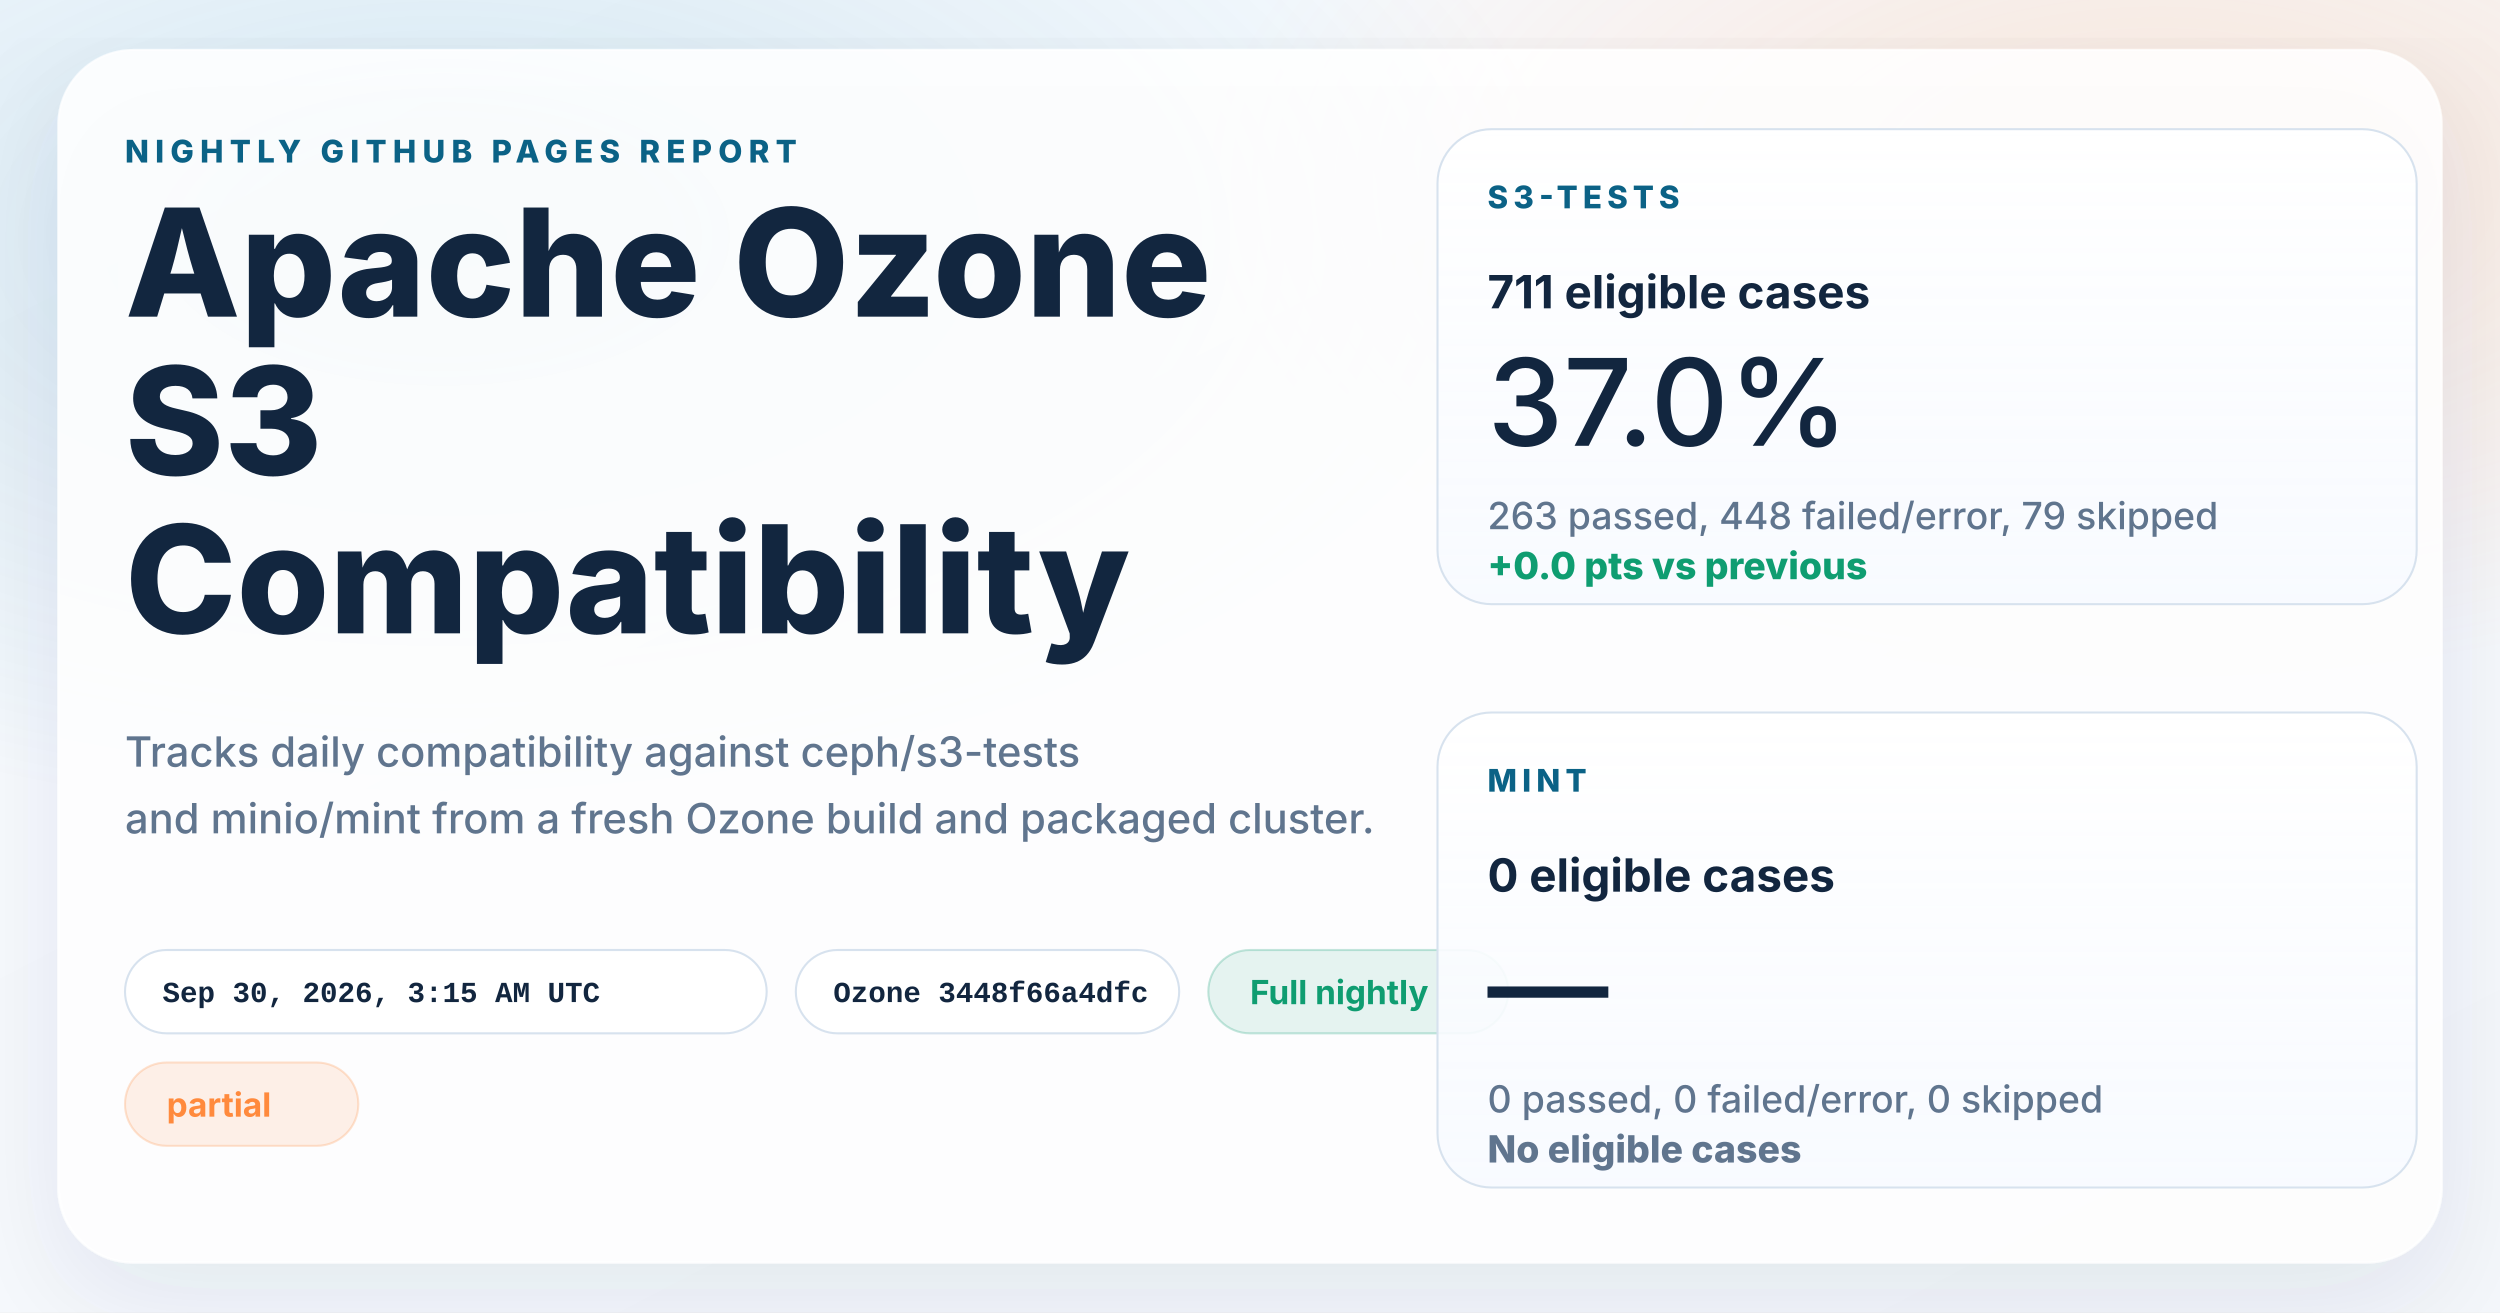
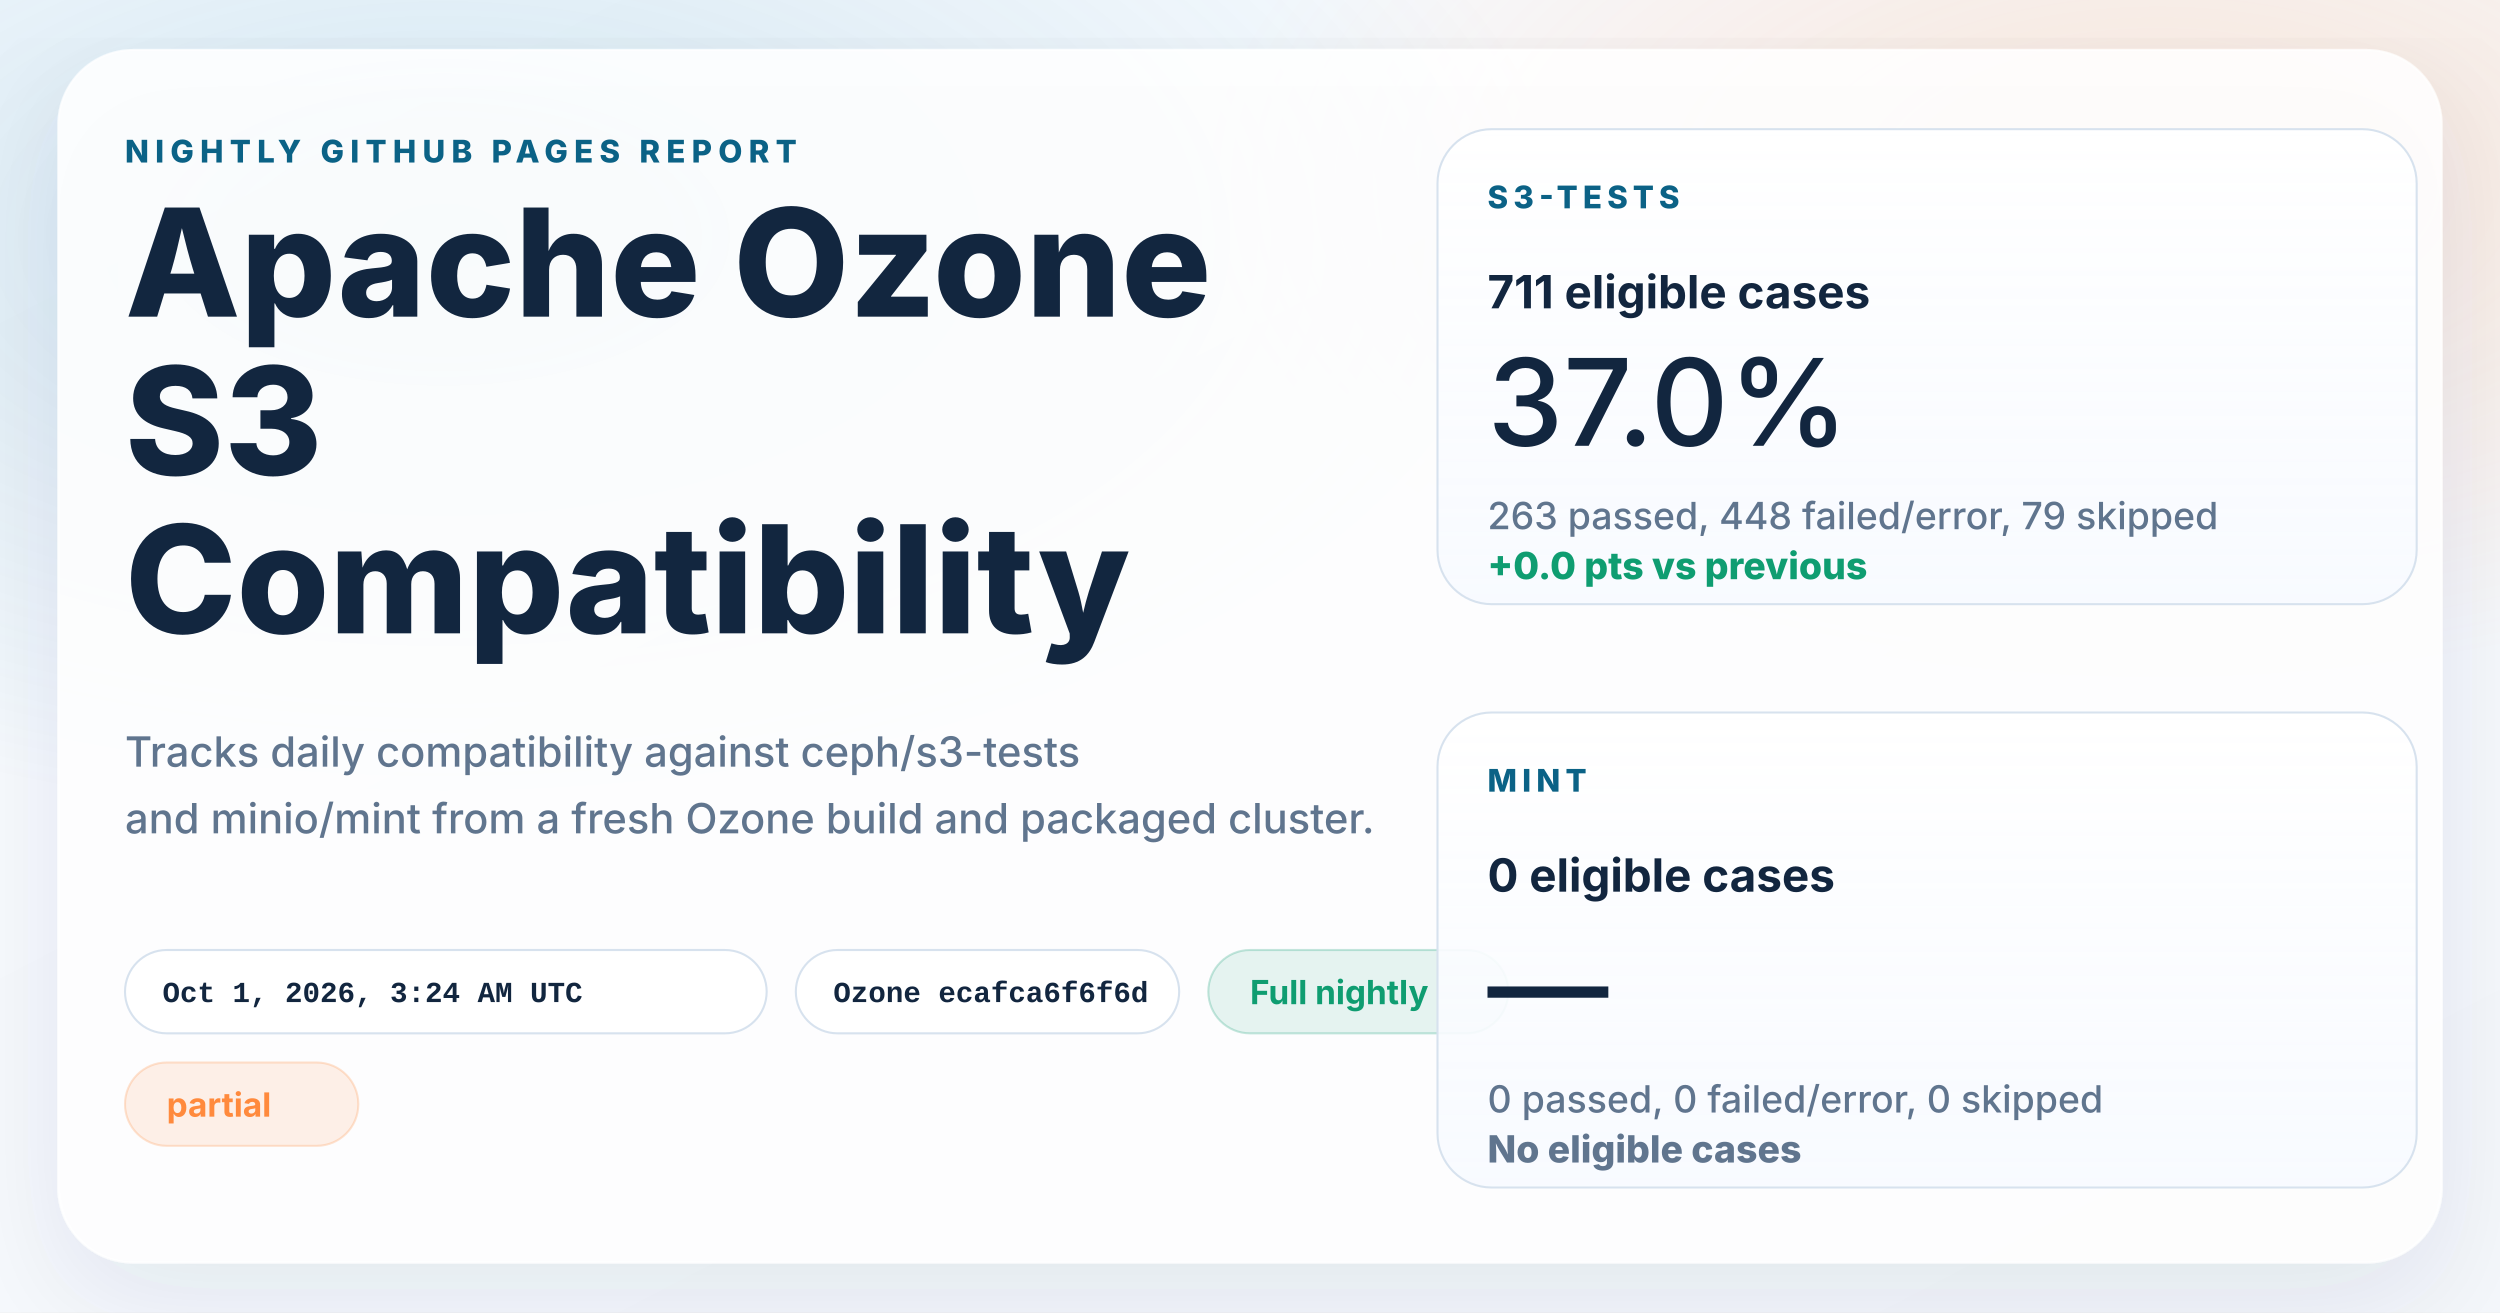
<svg xmlns="http://www.w3.org/2000/svg" width="1200" height="630" viewBox="0 0 1200 630" role="img" aria-labelledby="title desc">
  <defs>
    <linearGradient id="page" x1="0%" y1="0%" x2="100%" y2="100%">
      <stop offset="0%" stop-color="#f8fbff" />
      <stop offset="100%" stop-color="#f4f7fb" />
    </linearGradient>
    <radialGradient id="glowBlue" cx="18%" cy="18%" r="45%">
      <stop offset="0%" stop-color="#0d7fab" stop-opacity="0.16" />
      <stop offset="100%" stop-color="#0d7fab" stop-opacity="0" />
    </radialGradient>
    <radialGradient id="glowWarm" cx="86%" cy="14%" r="38%">
      <stop offset="0%" stop-color="#ff8a3d" stop-opacity="0.18" />
      <stop offset="100%" stop-color="#ff8a3d" stop-opacity="0" />
    </radialGradient>
    <linearGradient id="card" x1="0%" y1="0%" x2="0%" y2="100%">
      <stop offset="0%" stop-color="#ffffff" stop-opacity="0.96" />
      <stop offset="100%" stop-color="#f7faff" stop-opacity="0.88" />
    </linearGradient>
    <filter id="shadow" x="-10%" y="-10%" width="120%" height="120%">
      <feDropShadow dx="0" dy="18" stdDeviation="28" flood-color="#102d4c" flood-opacity="0.10" />
    </filter>
  </defs>
  <rect width="1200" height="630" fill="url(#page)" />
  <rect width="1200" height="630" fill="url(#glowBlue)" />
  <rect width="1200" height="630" fill="url(#glowWarm)" />
  <g filter="url(#shadow)">
    <rect x="28" y="24" width="1144" height="582" rx="36" fill="#ffffff" fill-opacity="0.86" stroke="#ffffff" stroke-opacity="0.75" />
  </g>
  <g font-family="system-ui, -apple-system, BlinkMacSystemFont, 'Segoe UI', sans-serif" fill="#12263f">
    <text x="60" y="78" font-size="15" font-weight="800" letter-spacing="3" fill="#0b6286">NIGHTLY GITHUB PAGES REPORT</text>
    <text x="60" y="152" font-size="72" font-weight="800">Apache Ozone</text>
    <text x="60" y="228" font-size="72" font-weight="800">S3</text>
    <text x="60" y="304" font-size="72" font-weight="800">Compatibility</text>
    <text x="60" y="368" font-size="20" font-weight="500" fill="#60758e">Tracks daily compatibility against ceph/s3-tests</text>
    <text x="60" y="400" font-size="20" font-weight="500" fill="#60758e">and minio/mint from a fresh Ozone build and packaged cluster.</text>
  </g>
  <g font-family="'SFMono-Regular', Consolas, 'Liberation Mono', monospace" font-size="14" font-weight="600">
    <g transform="translate(60 456)">
      <rect width="308" height="40" rx="20" fill="#ffffff" fill-opacity="0.94" stroke="#d7e2ee" />
-       <text x="18" y="25" fill="#12263f">Sep 30, 2026, 3:15 AM UTC</text>
+       <text x="18" y="25" fill="#12263f">Oct 1, 2026, 3:24 AM UTC</text>
    </g>
    <g transform="translate(382 456)">
      <rect width="184" height="40" rx="20" fill="#ffffff" fill-opacity="0.94" stroke="#d7e2ee" />
-       <text x="18" y="25" fill="#12263f">Ozone 3448f66a4dfc</text>
+       <text x="18" y="25" fill="#12263f">Ozone ecafca6f6f6d</text>
    </g>
  </g>
  <g font-family="system-ui, -apple-system, BlinkMacSystemFont, 'Segoe UI', sans-serif" font-size="16" font-weight="700">
    <g transform="translate(580 456)">
      <rect width="144" height="40" rx="20" fill="#0f9d71" fill-opacity="0.10" stroke="#0f9d71" stroke-opacity="0.24" />
      <text x="20" y="26" fill="#0f9d71">Full nightly</text>
    </g>
    <g transform="translate(60 510)">
      <rect width="112" height="40" rx="20" fill="#ff8a3d" fill-opacity="0.12" stroke="#ff8a3d" stroke-opacity="0.24" />
      <text x="20" y="26" fill="#ff8a3d">partial</text>
    </g>
  </g>
  <g font-family="system-ui, -apple-system, BlinkMacSystemFont, 'Segoe UI', sans-serif" fill="#12263f">
    <g transform="translate(690 62)">
      <rect width="470" height="228" rx="26" fill="url(#card)" stroke="#d7e2ee" />
      <text x="24" y="38" font-size="15" font-weight="800" letter-spacing="2.5" fill="#0b6286">S3-TESTS</text>
      <text x="24" y="86" font-size="22" font-weight="700">711 eligible cases</text>
      <text x="24" y="152" font-size="58" font-weight="500">37.0%</text>
      <text x="24" y="192" font-size="18" font-weight="500" fill="#60758e">263 passed, 448 failed/error, 79 skipped</text>
      <text x="24" y="216" font-size="18" font-weight="800" fill="#0f9d71">+0.0 pts vs previous</text>
    </g>
    <g transform="translate(690 342)">
      <rect width="470" height="228" rx="26" fill="url(#card)" stroke="#d7e2ee" />
      <text x="24" y="38" font-size="15" font-weight="800" letter-spacing="2.5" fill="#0b6286">MINT</text>
      <text x="24" y="86" font-size="22" font-weight="700">0 eligible cases</text>
      <text x="24" y="152" font-size="58" font-weight="500">—</text>
      <text x="24" y="192" font-size="18" font-weight="500" fill="#60758e">0 passed, 0 failed/error, 0 skipped</text>
      <text x="24" y="216" font-size="18" font-weight="800" fill="#60758e">No eligible cases</text>
    </g>
  </g>
</svg>
